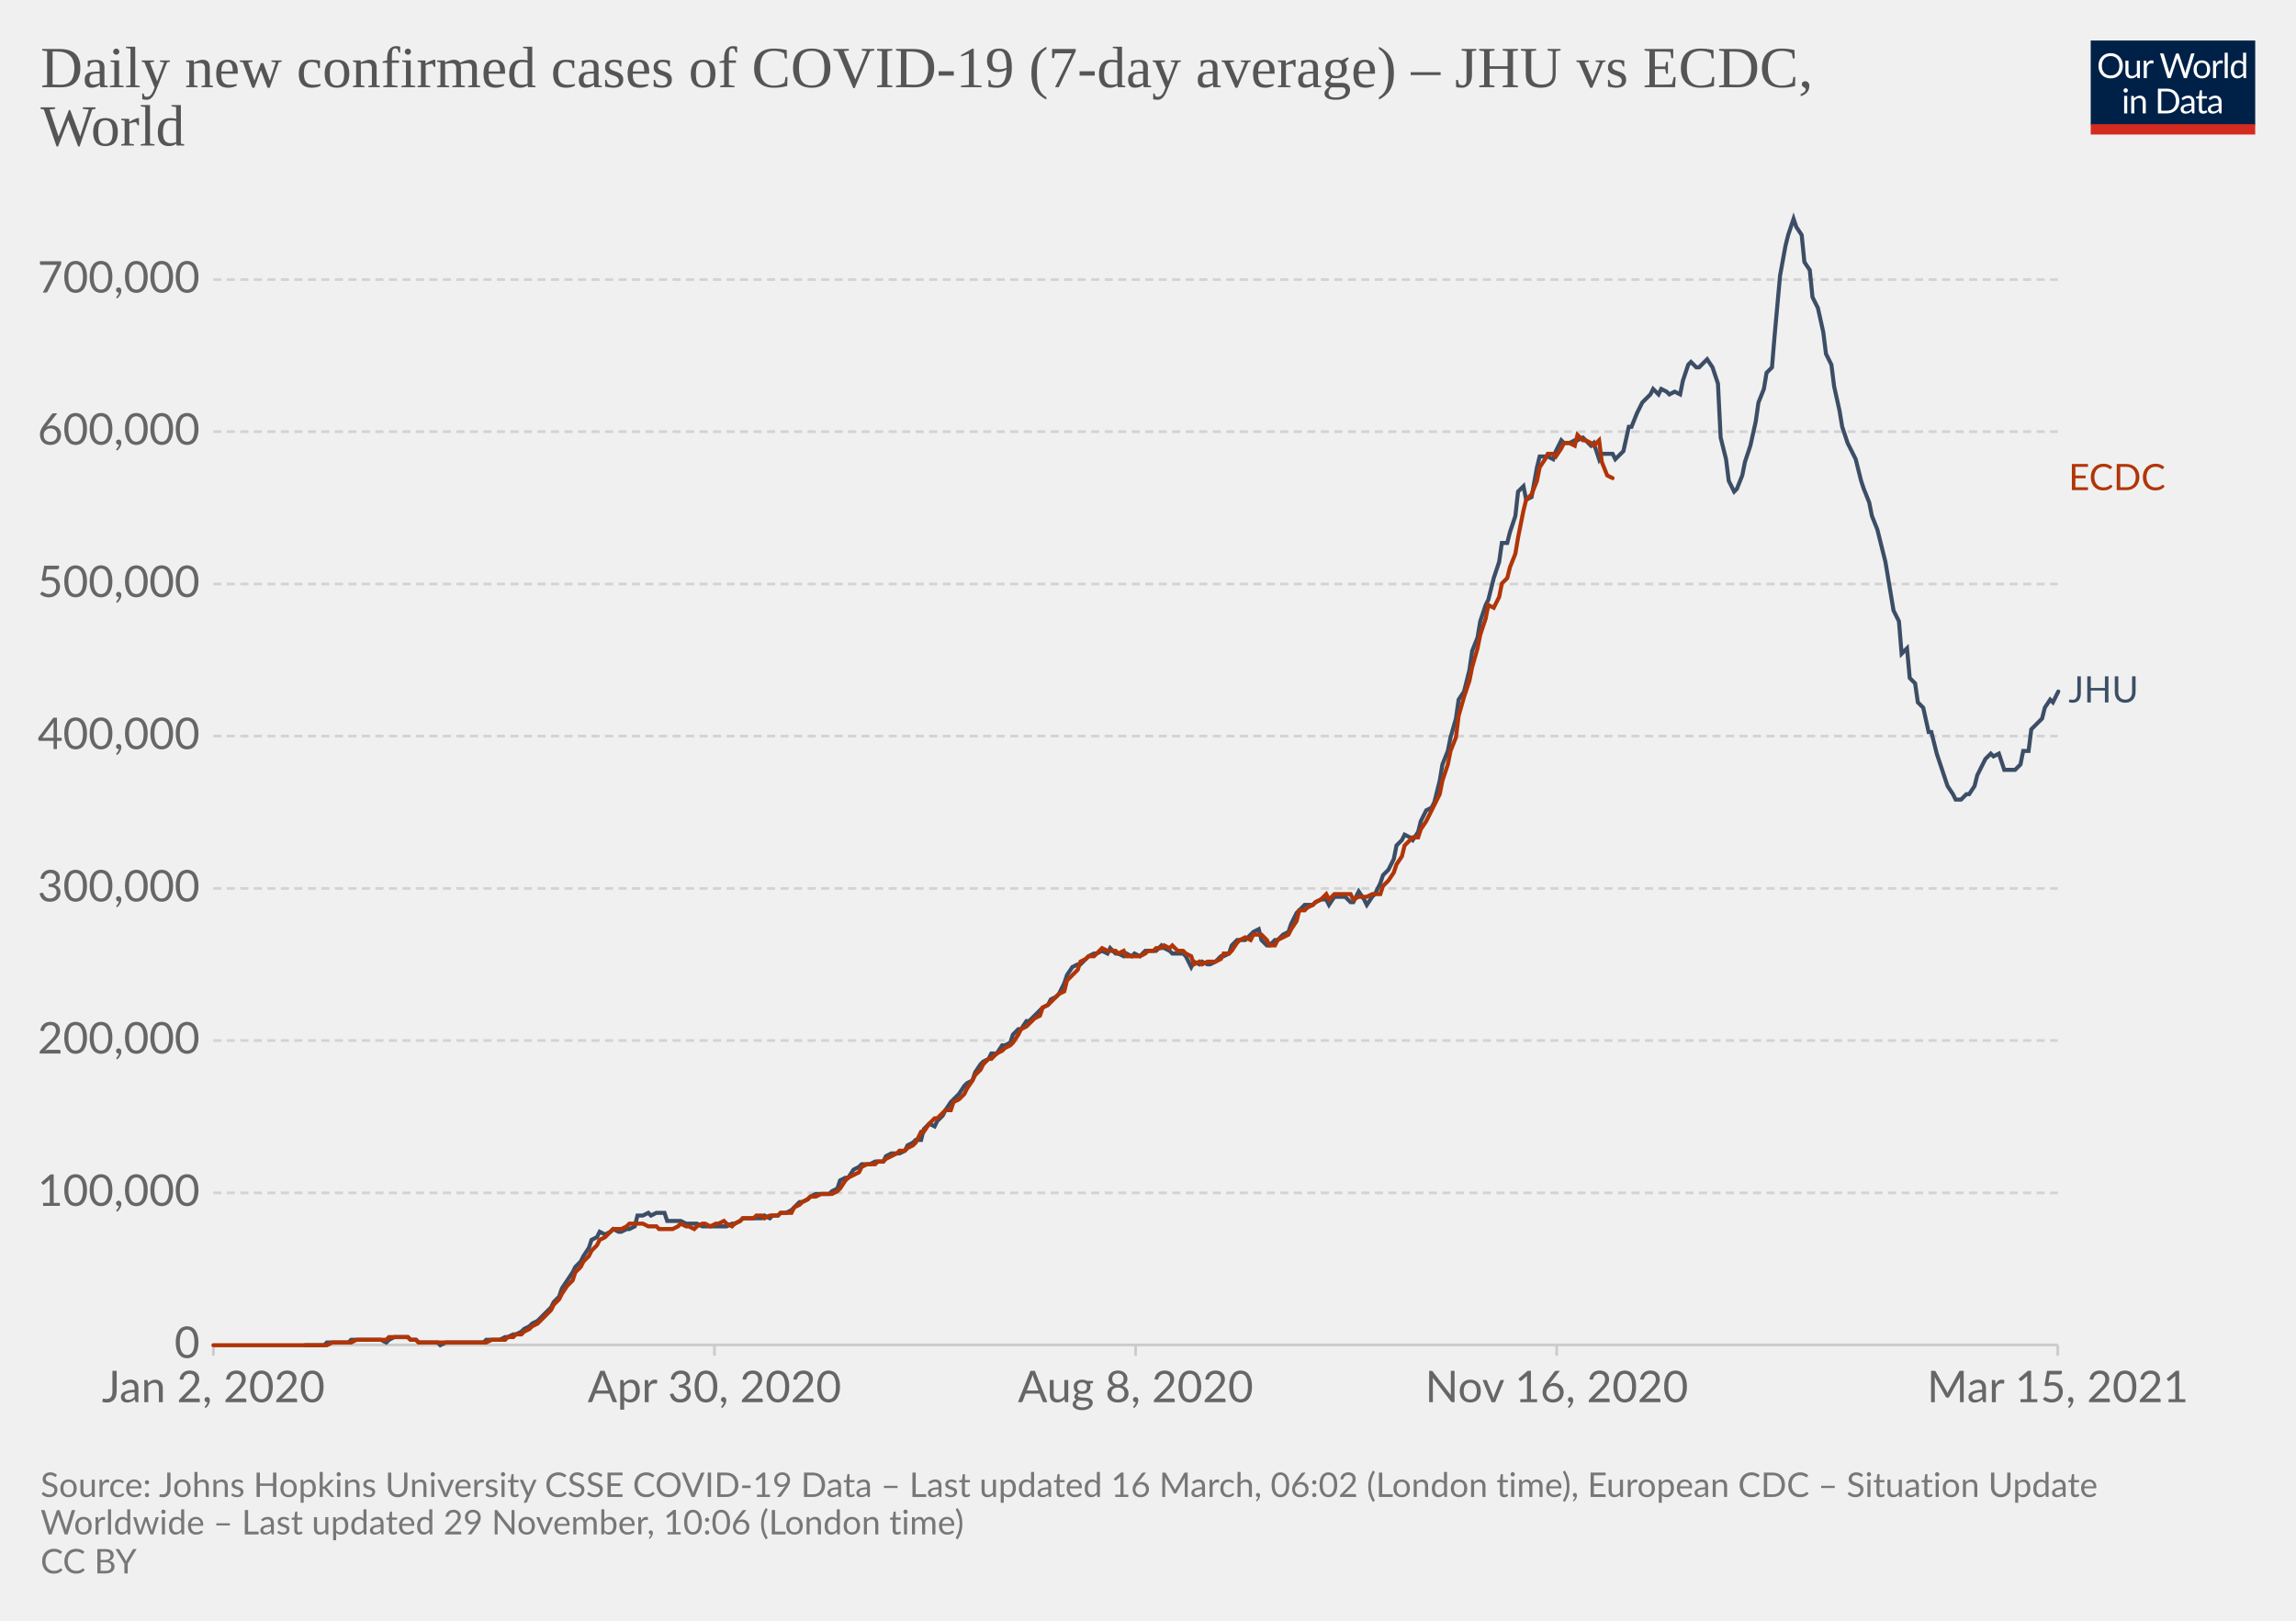
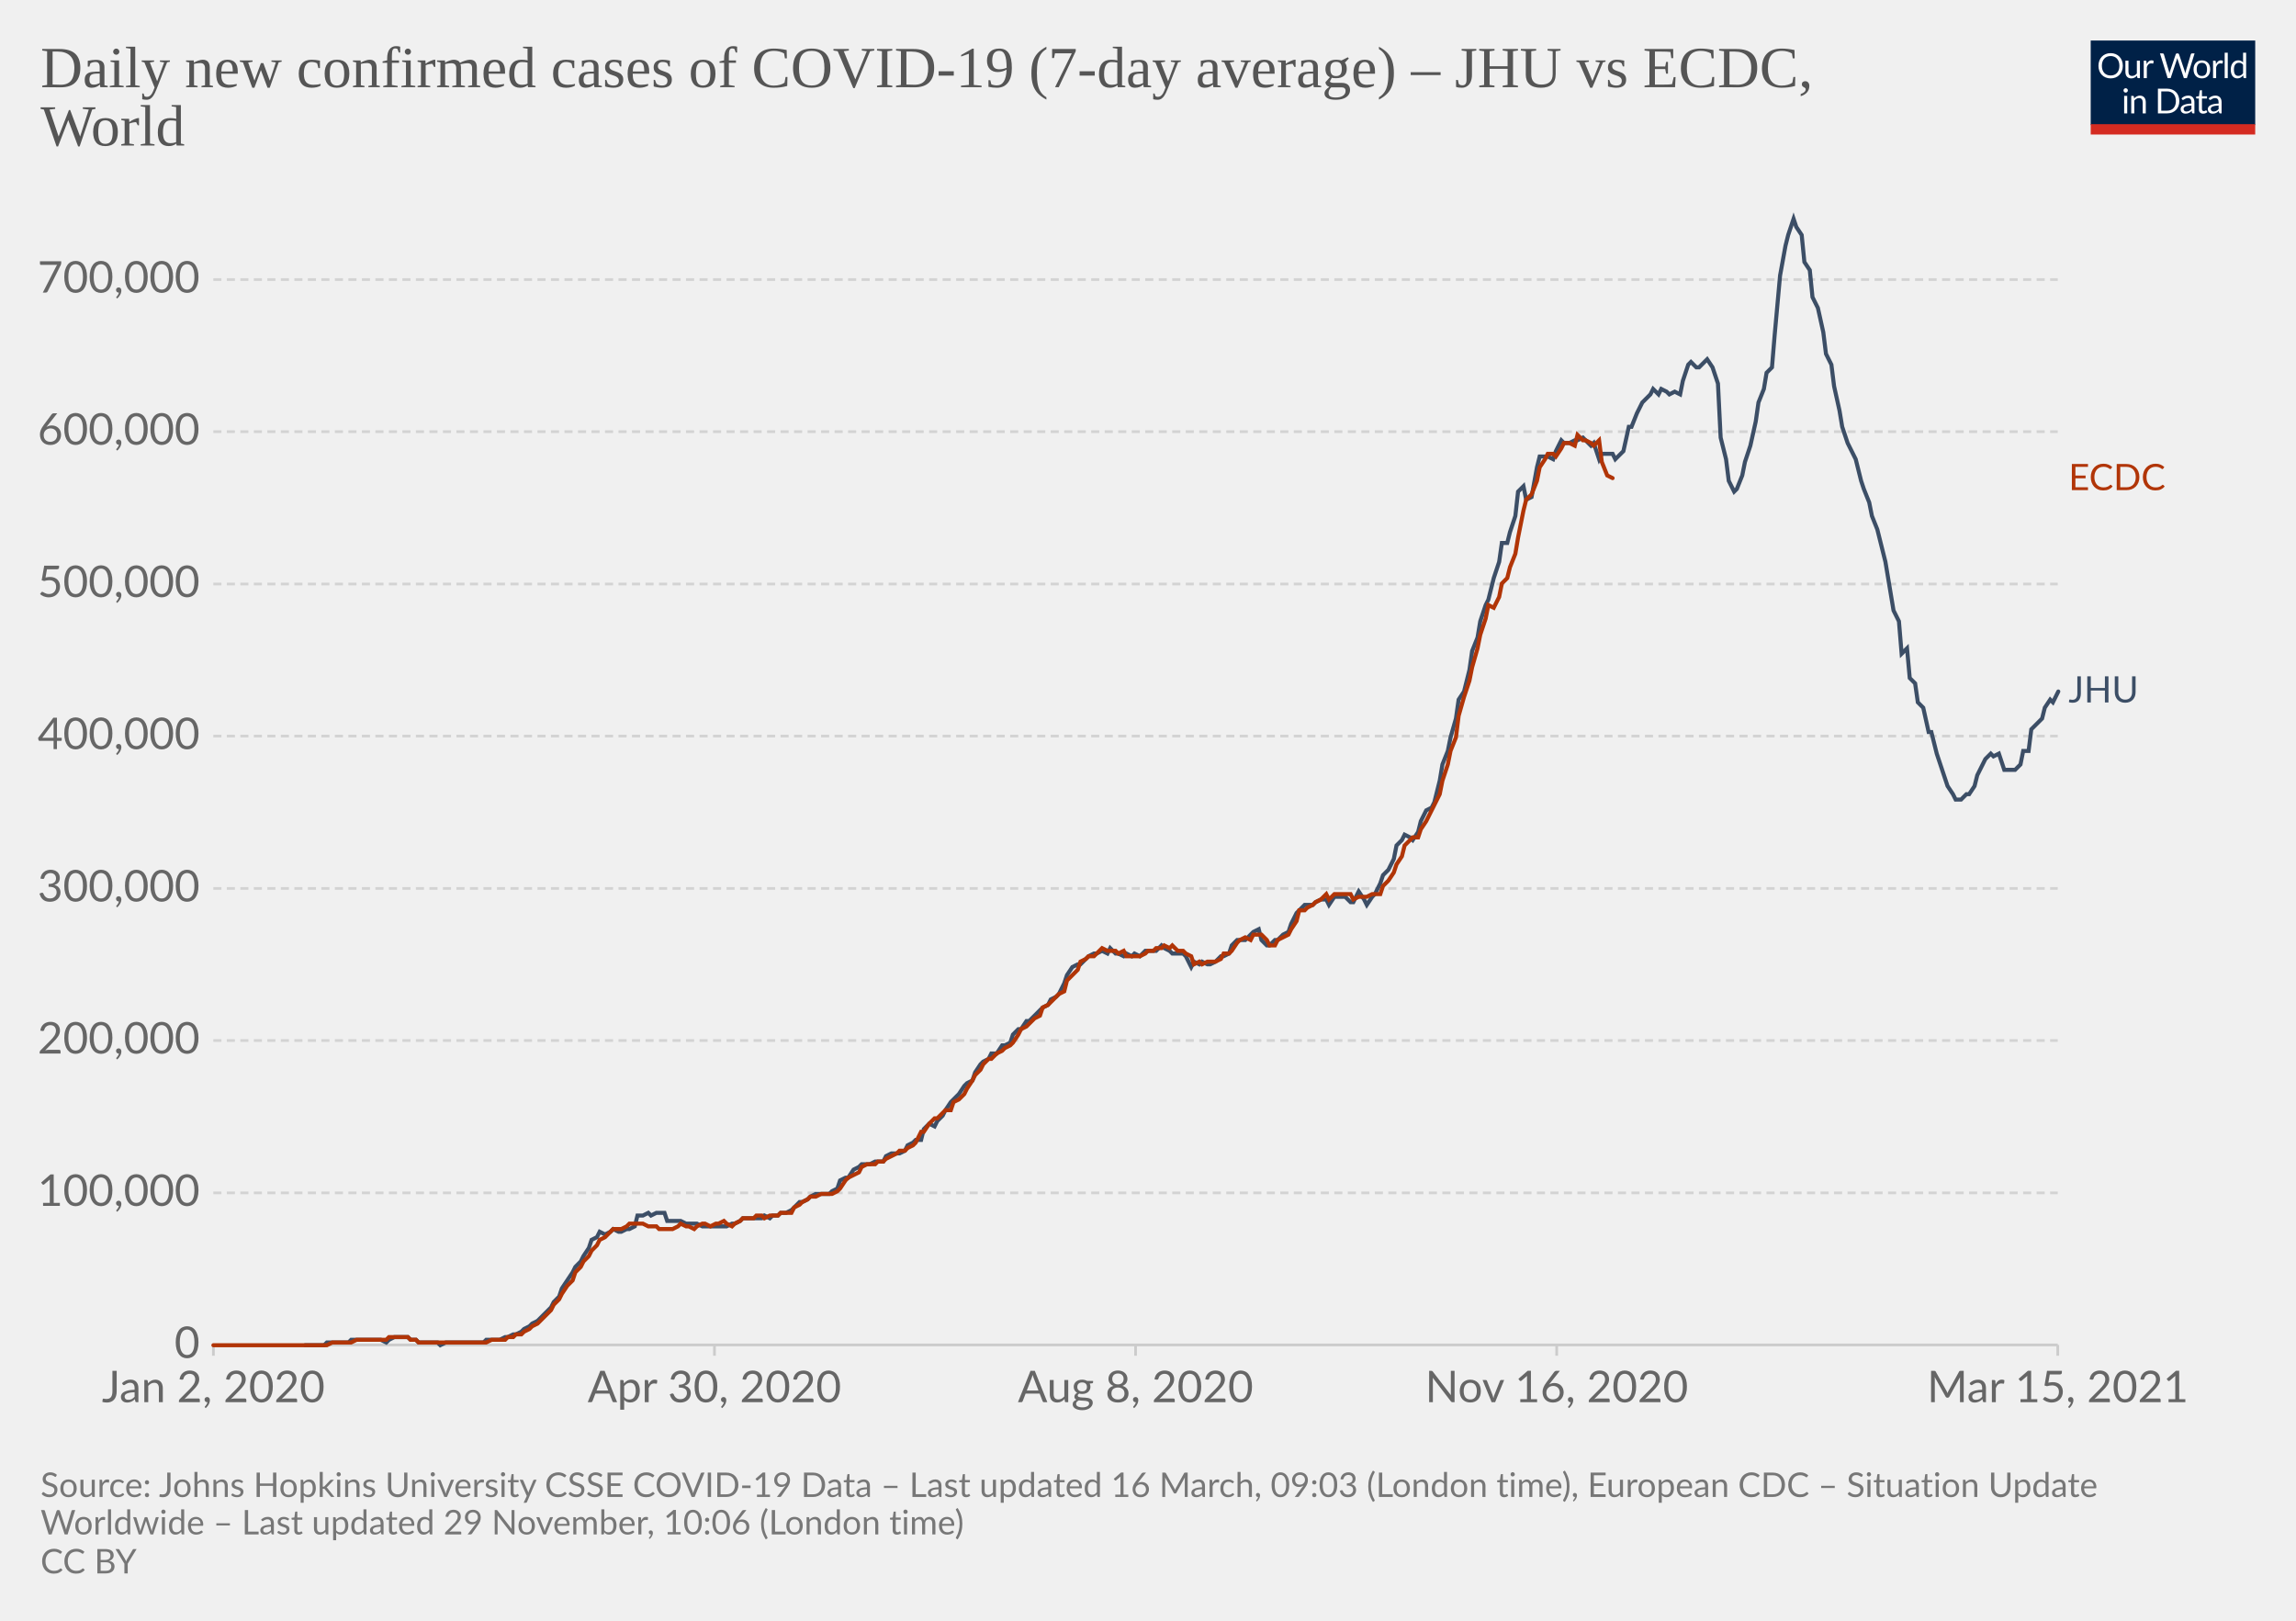
<svg xmlns="http://www.w3.org/2000/svg" version="1.1" style="background-color:#fff;-webkit-font-smoothing:antialiased" width="850" height="600" viewBox="0 0 850 600" font-family="Lato,'Helvetica Neue',Helvetica,Arial,sans-serif" font-size="18" text-rendering="optimizeLegibility">
  <g class="HeaderView">
    <g transform="matrix(.29 0 0 .29 774 15)">
      <svg className="owidLog" width="210" height="120" viewBox="0 0 210 120" fill="none">
        <g clip-path="url(#clip0)">
          <path d="M0 0h210v107.89H0V0z" fill="#002147" />
          <path d="M40.98 32.25c0 2.36-.38 4.53-1.12 6.51a14.26 14.26 0 01-8.1 8.4c-1.9.78-4.02 1.17-6.34 1.17a16.6 16.6 0 01-6.33-1.17 14.31 14.31 0 01-8.08-8.4 18.29 18.29 0 01-1.12-6.51c0-2.36.38-4.53 1.12-6.5.75-1.97 1.8-3.67 3.17-5.1a14.32 14.32 0 014.9-3.34c1.92-.8 4.03-1.19 6.34-1.19 2.32 0 4.43.4 6.34 1.19 1.92.8 3.56 1.9 4.93 3.34a14.87 14.87 0 013.17 5.1 18.1 18.1 0 011.12 6.5zm-4.38 0c0-1.94-.26-3.68-.8-5.22a10.91 10.91 0 00-2.24-3.89 9.68 9.68 0 00-3.52-2.46 11.95 11.95 0 00-4.62-.86c-1.68 0-3.21.28-4.6.86a9.88 9.88 0 00-3.54 2.46 10.91 10.91 0 00-2.24 3.9c-.53 1.53-.8 3.27-.8 5.2 0 1.94.27 3.68.8 5.22a11.17 11.17 0 002.24 3.9 10.01 10.01 0 003.55 2.44c1.38.56 2.9.83 4.6.83s3.24-.27 4.61-.83a9.8 9.8 0 003.52-2.44 11.17 11.17 0 002.25-3.9c.53-1.54.8-3.28.8-5.21zm26.22-6.54V48H60.5c-.56 0-.9-.27-1.05-.81l-.31-2.4a12.45 12.45 0 01-3.26 2.6c-1.2.64-2.58.96-4.13.96-1.22 0-2.3-.2-3.24-.6a6.52 6.52 0 01-2.33-1.7 7.37 7.37 0 01-1.43-2.67c-.3-1.04-.46-2.2-.46-3.45V25.7h3.91v14.22c0 1.68.38 2.99 1.15 3.91.77.93 1.96 1.39 3.54 1.39 1.16 0 2.24-.27 3.23-.82a10.42 10.42 0 002.8-2.28V25.7h3.91zm8.61 4.47a9.94 9.94 0 012.6-3.56 5.64 5.64 0 013.76-1.3c.47 0 .92.05 1.34.15.44.1.83.27 1.17.49l-.3 2.92c-.09.37-.3.55-.66.55-.2 0-.5-.04-.9-.13a6.21 6.21 0 00-3.24.18 4.23 4.23 0 00-1.47.92c-.42.4-.81.9-1.17 1.5-.33.58-.64 1.26-.92 2.02V48H67.7V25.71h2.25c.42 0 .72.08.88.25.16.16.27.44.33.83l.26 3.39zm61.16-13.7L122.75 48h-3.82l-7.99-24.05a21.95 21.95 0 01-.42-1.58 38.36 38.36 0 01-.44 1.58L102.05 48h-3.83L88.4 16.47h3.54c.38 0 .7.1.95.29.26.2.43.43.5.73l6.52 21.9.28 1.28.29 1.46.3-1.46.38-1.27 7.41-21.91c.1-.25.26-.48.51-.69.27-.22.58-.33.95-.33h1.23c.38 0 .69.1.92.29a1.77 1.77 0 01.53.73l7.4 21.9a28.4 28.4 0 01.68 2.62 29.52 29.52 0 01.52-2.61l6.54-21.91a1.31 1.31 0 01.48-.7c.27-.21.58-.32.95-.32h3.32zm9.35 8.88c1.63 0 3.1.27 4.4.82a9.43 9.43 0 015.46 5.94c.5 1.4.74 2.98.74 4.73 0 1.76-.25 3.34-.74 4.75a9.43 9.43 0 01-5.46 5.92c-1.3.52-2.77.79-4.4.79-1.64 0-3.12-.27-4.44-.8a9.42 9.42 0 01-3.35-2.3c-.92-1-1.63-2.2-2.13-3.61-.49-1.41-.73-3-.73-4.75s.24-3.33.73-4.73c.5-1.43 1.2-2.64 2.13-3.63a9.4 9.4 0 013.35-2.31c1.32-.55 2.8-.82 4.44-.82zm0 19.89c2.2 0 3.84-.73 4.93-2.2 1.08-1.48 1.63-3.54 1.63-6.18 0-2.66-.55-4.72-1.63-6.2-1.09-1.49-2.73-2.23-4.93-2.23-1.12 0-2.09.2-2.93.57a5.71 5.71 0 00-2.06 1.65 7.5 7.5 0 00-1.24 2.67c-.26 1.04-.4 2.22-.4 3.54 0 2.64.55 4.7 1.64 6.18 1.1 1.47 2.76 2.2 4.99 2.2zm17.97-15.07a9.94 9.94 0 012.6-3.56 5.64 5.64 0 013.76-1.3c.47 0 .91.05 1.34.15.44.1.83.27 1.16.49l-.28 2.92c-.09.37-.31.55-.66.55-.2 0-.5-.04-.9-.13a6.2 6.2 0 00-3.24.18 4.23 4.23 0 00-1.47.92c-.43.4-.82.9-1.17 1.5a13.1 13.1 0 00-.92 2.02V48h-3.94V25.71h2.24c.43 0 .72.08.88.25.17.16.28.44.33.83l.27 3.39zm15.04-14.59V48h-3.92V15.6h3.92zm19.55 15.43a6.22 6.22 0 00-2.38-2.05 6.7 6.7 0 00-2.86-.6c-2.07 0-3.66.75-4.77 2.23-1.12 1.48-1.68 3.6-1.68 6.33 0 1.46.13 2.7.38 3.74a7.29 7.29 0 001.1 2.56 4.35 4.35 0 001.78 1.45c.7.3 1.5.46 2.4.46 1.29 0 2.41-.3 3.36-.88a9.6 9.6 0 002.67-2.49V31.02zm3.91-15.43V48h-2.33c-.56 0-.9-.27-1.06-.81l-.35-2.71a12.13 12.13 0 01-3.25 2.77 8.28 8.28 0 01-4.23 1.06 7.31 7.31 0 01-6.14-2.9c-.73-.96-1.3-2.15-1.69-3.57a18.35 18.35 0 01.07-9.48 11.29 11.29 0 011.89-3.7 8.7 8.7 0 017.06-3.34 7.96 7.96 0 016.12 2.62V15.59h3.91zM46.61 70.71V93H42.7V70.71h3.91zm.84-7c0 .39-.08.75-.24 1.09a2.81 2.81 0 01-1.52 1.47 2.67 2.67 0 01-2.16 0 2.9 2.9 0 01-1.45-1.47 2.67 2.67 0 010-2.16c.15-.35.35-.65.6-.9.25-.27.53-.47.85-.62a2.67 2.67 0 012.16 0c.35.15.65.35.9.62.27.25.47.55.62.9.16.34.24.7.24 1.08zm7.97 10.24c.49-.54 1-1.04 1.54-1.48a9.85 9.85 0 013.66-1.84 8.96 8.96 0 015.43.35c.94.4 1.72.97 2.33 1.71a7.36 7.36 0 011.43 2.67c.32 1.04.49 2.19.49 3.45V93h-3.94V78.81c0-1.69-.4-3-1.17-3.92-.76-.93-1.93-1.4-3.5-1.4a6.6 6.6 0 00-3.25.83c-1 .56-1.92 1.31-2.77 2.27V93h-3.94V70.71h2.35c.56 0 .9.28 1.04.82l.3 2.42zm57.7 3.3c0 2.36-.37 4.5-1.11 6.44a14.3 14.3 0 01-3.17 4.98 14.1 14.1 0 01-4.93 3.2c-1.9.76-4.02 1.13-6.33 1.13H85.8V61.47h11.77c2.31 0 4.42.39 6.33 1.15a13.8 13.8 0 018.1 8.18 17.75 17.75 0 011.12 6.45zm-4.37 0c0-1.94-.26-3.67-.8-5.2a10.94 10.94 0 00-2.23-3.87 9.57 9.57 0 00-3.53-2.42 12.23 12.23 0 00-4.61-.83h-7.5v24.62h7.5c1.7 0 3.24-.28 4.61-.84a9.7 9.7 0 003.53-2.4 10.94 10.94 0 002.24-3.87c.53-1.53.8-3.26.8-5.2zm19.8 5.72c-1.8.06-3.34.2-4.62.44-1.26.22-2.3.51-3.1.88-.8.36-1.37.8-1.74 1.3-.35.5-.53 1.05-.53 1.67 0 .58.1 1.1.3 1.52a3 3 0 00.76 1.05c.34.27.73.46 1.17.6a6.13 6.13 0 001.45.17 7.28 7.28 0 003.5-.81 11.95 11.95 0 002.82-2.2v-4.62zm-12.65-9.11a12.73 12.73 0 013.98-2.66c1.43-.59 3-.88 4.73-.88 1.25 0 2.36.2 3.33.61a6.81 6.81 0 013.94 4.38c.33 1.04.5 2.19.5 3.43V93h-1.74a1.8 1.8 0 01-.88-.18c-.2-.13-.36-.38-.48-.74l-.44-2.12-1.72 1.46a9.48 9.48 0 01-3.74 1.7c-.69.15-1.46.23-2.3.23-.87 0-1.69-.12-2.45-.35a5.34 5.34 0 01-3.34-2.93 6.64 6.64 0 01-.49-2.64c0-.88.25-1.72.73-2.53a6.33 6.33 0 012.35-2.17c1.09-.63 2.5-1.15 4.25-1.54 1.75-.41 3.89-.65 6.42-.7v-1.75c0-1.73-.37-3.03-1.12-3.91-.75-.9-1.84-1.34-3.28-1.34-.97 0-1.78.12-2.44.37-.64.23-1.2.5-1.7.81l-1.23.82c-.33.23-.67.35-1 .35-.27 0-.5-.07-.69-.2a2.1 2.1 0 01-.48-.53l-.7-1.25zm27.67 19.5c-1.76 0-3.12-.5-4.07-1.48-.94-.98-1.41-2.4-1.41-4.25V74h-2.68a.9.9 0 01-.6-.2c-.16-.14-.24-.36-.24-.66v-1.56l3.65-.46.9-6.89a.9.9 0 01.29-.52.88.88 0 01.62-.22H142v7.67h6.44V74H142v13.38c0 .94.22 1.63.68 2.09.45.45 1.04.68 1.76.68a3.21 3.21 0 001.85-.53l.55-.35c.16-.12.3-.18.41-.18.2 0 .4.13.55.38l1.15 1.87a7.45 7.45 0 01-2.44 1.5 8.53 8.53 0 01-2.95.52zm19.68-10.4c-1.8.07-3.34.21-4.62.45-1.26.22-2.3.51-3.1.88-.8.36-1.37.8-1.74 1.3-.35.5-.53 1.05-.53 1.67 0 .58.1 1.1.3 1.52a2.9 2.9 0 00.76 1.05c.34.27.73.46 1.17.6a6.13 6.13 0 001.45.17 7.3 7.3 0 003.5-.81 12.04 12.04 0 002.82-2.2v-4.62zm-12.65-9.1a12.72 12.72 0 013.99-2.66c1.42-.59 3-.88 4.72-.88 1.25 0 2.36.2 3.33.61a6.81 6.81 0 013.94 4.38c.33 1.04.5 2.19.5 3.43V93h-1.74a1.8 1.8 0 01-.88-.18c-.2-.13-.36-.38-.48-.74l-.44-2.12-1.72 1.46a9.48 9.48 0 01-3.74 1.7c-.69.15-1.46.23-2.3.23-.87 0-1.69-.12-2.45-.35a5.33 5.33 0 01-3.34-2.93 6.62 6.62 0 01-.49-2.64c0-.88.25-1.72.73-2.53a6.33 6.33 0 012.35-2.17c1.09-.63 2.5-1.15 4.25-1.54a31.2 31.2 0 016.42-.7v-1.75c0-1.73-.37-3.03-1.12-3.91-.75-.9-1.84-1.34-3.28-1.34-.97 0-1.78.12-2.44.37-.64.23-1.2.5-1.7.81l-1.22.82c-.34.23-.68.35-1.02.35-.26 0-.49-.07-.68-.2a1.88 1.88 0 01-.48-.53l-.7-1.25zM40.98 32.25c0 2.36-.38 4.53-1.12 6.51a14.26 14.26 0 01-8.1 8.4c-1.9.78-4.02 1.17-6.34 1.17a16.6 16.6 0 01-6.33-1.17 14.31 14.31 0 01-8.08-8.4 18.29 18.29 0 01-1.12-6.51c0-2.36.38-4.53 1.12-6.5.75-1.97 1.8-3.67 3.17-5.1a14.32 14.32 0 014.9-3.34c1.92-.8 4.03-1.19 6.34-1.19 2.32 0 4.43.4 6.34 1.19 1.92.8 3.56 1.9 4.93 3.34a14.87 14.87 0 013.17 5.1 18.1 18.1 0 011.12 6.5zm-4.38 0c0-1.94-.26-3.68-.8-5.22a10.91 10.91 0 00-2.24-3.89 9.68 9.68 0 00-3.52-2.46 11.95 11.95 0 00-4.62-.86c-1.68 0-3.21.28-4.6.86a9.88 9.88 0 00-3.54 2.46 10.91 10.91 0 00-2.24 3.9c-.53 1.53-.8 3.27-.8 5.2 0 1.94.27 3.68.8 5.22a11.17 11.17 0 002.24 3.9 10.01 10.01 0 003.55 2.44c1.38.56 2.9.83 4.6.83s3.24-.27 4.61-.83a9.8 9.8 0 003.52-2.44 11.17 11.17 0 002.25-3.9c.53-1.54.8-3.28.8-5.21zm26.22-6.54V48H60.5c-.56 0-.9-.27-1.05-.81l-.31-2.4a12.45 12.45 0 01-3.26 2.6c-1.2.64-2.58.96-4.13.96-1.22 0-2.3-.2-3.24-.6a6.52 6.52 0 01-2.33-1.7 7.37 7.37 0 01-1.43-2.67c-.3-1.04-.46-2.2-.46-3.45V25.7h3.91v14.22c0 1.68.38 2.99 1.15 3.91.77.93 1.96 1.39 3.54 1.39 1.16 0 2.24-.27 3.23-.82a10.42 10.42 0 002.8-2.28V25.7h3.91zm8.61 4.47a9.94 9.94 0 012.6-3.56 5.64 5.64 0 013.76-1.3c.47 0 .92.05 1.34.15.44.1.83.27 1.17.49l-.3 2.92c-.09.37-.3.55-.66.55-.2 0-.5-.04-.9-.13a6.21 6.21 0 00-3.24.18 4.23 4.23 0 00-1.47.92c-.42.4-.81.9-1.17 1.5-.33.58-.64 1.26-.92 2.02V48H67.7V25.71h2.25c.42 0 .72.08.88.25.16.16.27.44.33.83l.26 3.39zm61.16-13.7L122.75 48h-3.82l-7.99-24.05a21.95 21.95 0 01-.42-1.58 38.36 38.36 0 01-.44 1.58L102.05 48h-3.83L88.4 16.47h3.54c.38 0 .7.1.95.29.26.2.43.43.5.73l6.52 21.9.28 1.28.29 1.46.3-1.46.38-1.27 7.41-21.91c.1-.25.26-.48.51-.69.27-.22.58-.33.95-.33h1.23c.38 0 .69.1.92.29a1.77 1.77 0 01.53.73l7.4 21.9a28.4 28.4 0 01.68 2.62 29.52 29.52 0 01.52-2.61l6.54-21.91a1.31 1.31 0 01.48-.7c.27-.21.58-.32.95-.32h3.32zm9.35 8.88c1.63 0 3.1.27 4.4.82a9.43 9.43 0 015.46 5.94c.5 1.4.74 2.98.74 4.73 0 1.76-.25 3.34-.74 4.75a9.43 9.43 0 01-5.46 5.92c-1.3.52-2.77.79-4.4.79-1.64 0-3.12-.27-4.44-.8a9.42 9.42 0 01-3.35-2.3c-.92-1-1.63-2.2-2.13-3.61-.49-1.41-.73-3-.73-4.75s.24-3.33.73-4.73c.5-1.43 1.2-2.64 2.13-3.63a9.4 9.4 0 013.35-2.31c1.32-.55 2.8-.82 4.44-.82zm0 19.89c2.2 0 3.84-.73 4.93-2.2 1.08-1.48 1.63-3.54 1.63-6.18 0-2.66-.55-4.72-1.63-6.2-1.09-1.49-2.73-2.23-4.93-2.23-1.12 0-2.09.2-2.93.57a5.71 5.71 0 00-2.06 1.65 7.5 7.5 0 00-1.24 2.67c-.26 1.04-.4 2.22-.4 3.54 0 2.64.55 4.7 1.64 6.18 1.1 1.47 2.76 2.2 4.99 2.2zm17.97-15.07a9.94 9.94 0 012.6-3.56 5.64 5.64 0 013.76-1.3c.47 0 .91.05 1.34.15.44.1.83.27 1.16.49l-.28 2.92c-.09.37-.31.55-.66.55-.2 0-.5-.04-.9-.13a6.2 6.2 0 00-3.24.18 4.23 4.23 0 00-1.47.92c-.43.4-.82.9-1.17 1.5a13.1 13.1 0 00-.92 2.02V48h-3.94V25.71h2.24c.43 0 .72.08.88.25.17.16.28.44.33.83l.27 3.39zm15.04-14.59V48h-3.92V15.6h3.92zm19.55 15.43a6.22 6.22 0 00-2.38-2.05 6.7 6.7 0 00-2.86-.6c-2.07 0-3.66.75-4.77 2.23-1.12 1.48-1.68 3.6-1.68 6.33 0 1.46.13 2.7.38 3.74a7.29 7.29 0 001.1 2.56 4.35 4.35 0 001.78 1.45c.7.3 1.5.46 2.4.46 1.29 0 2.41-.3 3.36-.88a9.6 9.6 0 002.67-2.49V31.02zm3.91-15.43V48h-2.33c-.56 0-.9-.27-1.06-.81l-.35-2.71a12.13 12.13 0 01-3.25 2.77 8.28 8.28 0 01-4.23 1.06 7.31 7.31 0 01-6.14-2.9c-.73-.96-1.3-2.15-1.69-3.57a18.35 18.35 0 01.07-9.48 11.29 11.29 0 011.89-3.7 8.7 8.7 0 017.06-3.34 7.96 7.96 0 016.12 2.62V15.59h3.91zM46.61 70.71V93H42.7V70.71h3.91zm.84-7c0 .39-.08.75-.24 1.09a2.81 2.81 0 01-1.52 1.47 2.67 2.67 0 01-2.16 0 2.9 2.9 0 01-1.45-1.47 2.67 2.67 0 010-2.16c.15-.35.35-.65.6-.9.25-.27.53-.47.85-.62a2.67 2.67 0 012.16 0c.35.15.65.35.9.62.27.25.47.55.62.9.16.34.24.7.24 1.08zm7.97 10.24c.49-.54 1-1.04 1.54-1.48a9.85 9.85 0 013.66-1.84 8.96 8.96 0 015.43.35c.94.4 1.72.97 2.33 1.71a7.36 7.36 0 011.43 2.67c.32 1.04.49 2.19.49 3.45V93h-3.94V78.81c0-1.69-.4-3-1.17-3.92-.76-.93-1.93-1.4-3.5-1.4a6.6 6.6 0 00-3.25.83c-1 .56-1.92 1.31-2.77 2.27V93h-3.94V70.71h2.35c.56 0 .9.28 1.04.82l.3 2.42zm57.7 3.3c0 2.36-.37 4.5-1.11 6.44a14.3 14.3 0 01-3.17 4.98 14.1 14.1 0 01-4.93 3.2c-1.9.76-4.02 1.13-6.33 1.13H85.8V61.47h11.77c2.31 0 4.42.39 6.33 1.15a13.8 13.8 0 018.1 8.18 17.75 17.75 0 011.12 6.45zm-4.37 0c0-1.94-.26-3.67-.8-5.2a10.94 10.94 0 00-2.23-3.87 9.57 9.57 0 00-3.53-2.42 12.23 12.23 0 00-4.61-.83h-7.5v24.62h7.5c1.7 0 3.24-.28 4.61-.84a9.7 9.7 0 003.53-2.4 10.94 10.94 0 002.24-3.87c.53-1.53.8-3.26.8-5.2zm19.8 5.72c-1.8.06-3.34.2-4.62.44-1.26.22-2.3.51-3.1.88-.8.36-1.37.8-1.74 1.3-.35.5-.53 1.05-.53 1.67 0 .58.1 1.1.3 1.52a3 3 0 00.76 1.05c.34.27.73.46 1.17.6a6.13 6.13 0 001.45.17 7.28 7.28 0 003.5-.81 11.95 11.95 0 002.82-2.2v-4.62zm-12.65-9.11a12.73 12.73 0 013.98-2.66c1.43-.59 3-.88 4.73-.88 1.25 0 2.36.2 3.33.61a6.81 6.81 0 013.94 4.38c.33 1.04.5 2.19.5 3.43V93h-1.74a1.8 1.8 0 01-.88-.18c-.2-.13-.36-.38-.48-.74l-.44-2.12-1.72 1.46a9.48 9.48 0 01-3.74 1.7c-.69.15-1.46.23-2.3.23-.87 0-1.69-.12-2.45-.35a5.34 5.34 0 01-3.34-2.93 6.64 6.64 0 01-.49-2.64c0-.88.25-1.72.73-2.53a6.33 6.33 0 012.35-2.17c1.09-.63 2.5-1.15 4.25-1.54 1.75-.41 3.89-.65 6.42-.7v-1.75c0-1.73-.37-3.03-1.12-3.91-.75-.9-1.84-1.34-3.28-1.34-.97 0-1.78.12-2.44.37-.64.23-1.2.5-1.7.81l-1.23.82c-.33.23-.67.35-1 .35-.27 0-.5-.07-.69-.2a2.1 2.1 0 01-.48-.53l-.7-1.25zm27.67 19.5c-1.76 0-3.12-.5-4.07-1.48-.94-.98-1.41-2.4-1.41-4.25V74h-2.68a.9.9 0 01-.6-.2c-.16-.14-.24-.36-.24-.66v-1.56l3.65-.46.9-6.89a.9.9 0 01.29-.52.88.88 0 01.62-.22H142v7.67h6.44V74H142v13.38c0 .94.22 1.63.68 2.09.45.45 1.04.68 1.76.68a3.21 3.21 0 001.85-.53l.55-.35c.16-.12.3-.18.41-.18.2 0 .4.13.55.38l1.15 1.87a7.45 7.45 0 01-2.44 1.5 8.53 8.53 0 01-2.95.52zm19.68-10.4c-1.8.07-3.34.21-4.62.45-1.26.22-2.3.51-3.1.88-.8.36-1.37.8-1.74 1.3-.35.5-.53 1.05-.53 1.67 0 .58.1 1.1.3 1.52a2.9 2.9 0 00.76 1.05c.34.27.73.46 1.17.6a6.13 6.13 0 001.45.17 7.3 7.3 0 003.5-.81 12.04 12.04 0 002.82-2.2v-4.62zm-12.65-9.1a12.72 12.72 0 013.99-2.66c1.42-.59 3-.88 4.72-.88 1.25 0 2.36.2 3.33.61a6.81 6.81 0 013.94 4.38c.33 1.04.5 2.19.5 3.43V93h-1.74a1.8 1.8 0 01-.88-.18c-.2-.13-.36-.38-.48-.74l-.44-2.12-1.72 1.46a9.48 9.48 0 01-3.74 1.7c-.69.15-1.46.23-2.3.23-.87 0-1.69-.12-2.45-.35a5.33 5.33 0 01-3.34-2.93 6.62 6.62 0 01-.49-2.64c0-.88.25-1.72.73-2.53a6.33 6.33 0 012.35-2.17c1.09-.63 2.5-1.15 4.25-1.54a31.2 31.2 0 016.42-.7v-1.75c0-1.73-.37-3.03-1.12-3.91-.75-.9-1.84-1.34-3.28-1.34-.97 0-1.78.12-2.44.37-.64.23-1.2.5-1.7.81l-1.22.82c-.34.23-.68.35-1.02.35-.26 0-.49-.07-.68-.2a1.88 1.88 0 01-.48-.53l-.7-1.25zM40.98 32.25c0 2.36-.38 4.53-1.12 6.51a14.26 14.26 0 01-8.1 8.4c-1.9.78-4.02 1.17-6.34 1.17a16.6 16.6 0 01-6.33-1.17 14.31 14.31 0 01-8.08-8.4 18.29 18.29 0 01-1.12-6.51c0-2.36.38-4.53 1.12-6.5.75-1.97 1.8-3.67 3.17-5.1a14.32 14.32 0 014.9-3.34c1.92-.8 4.03-1.19 6.34-1.19 2.32 0 4.43.4 6.34 1.19 1.92.8 3.56 1.9 4.93 3.34a14.87 14.87 0 013.17 5.1 18.1 18.1 0 011.12 6.5zm-4.38 0c0-1.94-.26-3.68-.8-5.22a10.91 10.91 0 00-2.24-3.89 9.68 9.68 0 00-3.52-2.46 11.95 11.95 0 00-4.62-.86c-1.68 0-3.21.28-4.6.86a9.88 9.88 0 00-3.54 2.46 10.91 10.91 0 00-2.24 3.9c-.53 1.53-.8 3.27-.8 5.2 0 1.94.27 3.68.8 5.22a11.17 11.17 0 002.24 3.9 10.01 10.01 0 003.55 2.44c1.38.56 2.9.83 4.6.83s3.24-.27 4.61-.83a9.8 9.8 0 003.52-2.44 11.17 11.17 0 002.25-3.9c.53-1.54.8-3.28.8-5.21zm26.22-6.54V48H60.5c-.56 0-.9-.27-1.05-.81l-.31-2.4a12.45 12.45 0 01-3.26 2.6c-1.2.64-2.58.96-4.13.96-1.22 0-2.3-.2-3.24-.6a6.52 6.52 0 01-2.33-1.7 7.37 7.37 0 01-1.43-2.67c-.3-1.04-.46-2.2-.46-3.45V25.7h3.91v14.22c0 1.68.38 2.99 1.15 3.91.77.93 1.96 1.39 3.54 1.39 1.16 0 2.24-.27 3.23-.82a10.42 10.42 0 002.8-2.28V25.7h3.91zm8.61 4.47a9.94 9.94 0 012.6-3.56 5.64 5.64 0 013.76-1.3c.47 0 .92.05 1.34.15.44.1.83.27 1.17.49l-.3 2.92c-.09.37-.3.55-.66.55-.2 0-.5-.04-.9-.13a6.21 6.21 0 00-3.24.18 4.23 4.23 0 00-1.47.92c-.42.4-.81.9-1.17 1.5-.33.58-.64 1.26-.92 2.02V48H67.7V25.71h2.25c.42 0 .72.08.88.25.16.16.27.44.33.83l.26 3.39zm61.16-13.7L122.75 48h-3.82l-7.99-24.05a21.95 21.95 0 01-.42-1.58 38.36 38.36 0 01-.44 1.58L102.05 48h-3.83L88.4 16.47h3.54c.38 0 .7.1.95.29.26.2.43.43.5.73l6.52 21.9.28 1.28.29 1.46.3-1.46.38-1.27 7.41-21.91c.1-.25.26-.48.51-.69.27-.22.58-.33.95-.33h1.23c.38 0 .69.1.92.29a1.77 1.77 0 01.53.73l7.4 21.9a28.4 28.4 0 01.68 2.62 29.52 29.52 0 01.52-2.61l6.54-21.91a1.31 1.31 0 01.48-.7c.27-.21.58-.32.95-.32h3.32zm9.35 8.88c1.63 0 3.1.27 4.4.82a9.43 9.43 0 015.46 5.94c.5 1.4.74 2.98.74 4.73 0 1.76-.25 3.34-.74 4.75a9.43 9.43 0 01-5.46 5.92c-1.3.52-2.77.79-4.4.79-1.64 0-3.12-.27-4.44-.8a9.42 9.42 0 01-3.35-2.3c-.92-1-1.63-2.2-2.13-3.61-.49-1.41-.73-3-.73-4.75s.24-3.33.73-4.73c.5-1.43 1.2-2.64 2.13-3.63a9.4 9.4 0 013.35-2.31c1.32-.55 2.8-.82 4.44-.82zm0 19.89c2.2 0 3.84-.73 4.93-2.2 1.08-1.48 1.63-3.54 1.63-6.18 0-2.66-.55-4.72-1.63-6.2-1.09-1.49-2.73-2.23-4.93-2.23-1.12 0-2.09.2-2.93.57a5.71 5.71 0 00-2.06 1.65 7.5 7.5 0 00-1.24 2.67c-.26 1.04-.4 2.22-.4 3.54 0 2.64.55 4.7 1.64 6.18 1.1 1.47 2.76 2.2 4.99 2.2zm17.97-15.07a9.94 9.94 0 012.6-3.56 5.64 5.64 0 013.76-1.3c.47 0 .91.05 1.34.15.44.1.83.27 1.16.49l-.28 2.92c-.09.37-.31.55-.66.55-.2 0-.5-.04-.9-.13a6.2 6.2 0 00-3.24.18 4.23 4.23 0 00-1.47.92c-.43.4-.82.9-1.17 1.5a13.1 13.1 0 00-.92 2.02V48h-3.94V25.71h2.24c.43 0 .72.08.88.25.17.16.28.44.33.83l.27 3.39zm15.04-14.59V48h-3.92V15.6h3.92zm19.55 15.43a6.22 6.22 0 00-2.38-2.05 6.7 6.7 0 00-2.86-.6c-2.07 0-3.66.75-4.77 2.23-1.12 1.48-1.68 3.6-1.68 6.33 0 1.46.13 2.7.38 3.74a7.29 7.29 0 001.1 2.56 4.35 4.35 0 001.78 1.45c.7.3 1.5.46 2.4.46 1.29 0 2.41-.3 3.36-.88a9.6 9.6 0 002.67-2.49V31.02zm3.91-15.43V48h-2.33c-.56 0-.9-.27-1.06-.81l-.35-2.71a12.13 12.13 0 01-3.25 2.77 8.28 8.28 0 01-4.23 1.06 7.31 7.31 0 01-6.14-2.9c-.73-.96-1.3-2.15-1.69-3.57a18.35 18.35 0 01.07-9.48 11.29 11.29 0 011.89-3.7 8.7 8.7 0 017.06-3.34 7.96 7.96 0 016.12 2.62V15.59h3.91zM46.61 70.71V93H42.7V70.71h3.91zm.84-7c0 .39-.08.75-.24 1.09a2.81 2.81 0 01-1.52 1.47 2.67 2.67 0 01-2.16 0 2.9 2.9 0 01-1.45-1.47 2.67 2.67 0 010-2.16c.15-.35.35-.65.6-.9.25-.27.53-.47.85-.62a2.67 2.67 0 012.16 0c.35.15.65.35.9.62.27.25.47.55.62.9.16.34.24.7.24 1.08zm7.97 10.24c.49-.54 1-1.04 1.54-1.48a9.85 9.85 0 013.66-1.84 8.96 8.96 0 015.43.35c.94.4 1.72.97 2.33 1.71a7.36 7.36 0 011.43 2.67c.32 1.04.49 2.19.49 3.45V93h-3.94V78.81c0-1.69-.4-3-1.17-3.92-.76-.93-1.93-1.4-3.5-1.4a6.6 6.6 0 00-3.25.83c-1 .56-1.92 1.31-2.77 2.27V93h-3.94V70.71h2.35c.56 0 .9.28 1.04.82l.3 2.42zm57.7 3.3c0 2.36-.37 4.5-1.11 6.44a14.3 14.3 0 01-3.17 4.98 14.1 14.1 0 01-4.93 3.2c-1.9.76-4.02 1.13-6.33 1.13H85.8V61.47h11.77c2.31 0 4.42.39 6.33 1.15a13.8 13.8 0 018.1 8.18 17.75 17.75 0 011.12 6.45zm-4.37 0c0-1.94-.26-3.67-.8-5.2a10.94 10.94 0 00-2.23-3.87 9.57 9.57 0 00-3.53-2.42 12.23 12.23 0 00-4.61-.83h-7.5v24.62h7.5c1.7 0 3.24-.28 4.61-.84a9.7 9.7 0 003.53-2.4 10.94 10.94 0 002.24-3.87c.53-1.53.8-3.26.8-5.2zm19.8 5.72c-1.8.06-3.34.2-4.62.44-1.26.22-2.3.51-3.1.88-.8.36-1.37.8-1.74 1.3-.35.5-.53 1.05-.53 1.67 0 .58.1 1.1.3 1.52a3 3 0 00.76 1.05c.34.27.73.46 1.17.6a6.13 6.13 0 001.45.17 7.28 7.28 0 003.5-.81 11.95 11.95 0 002.82-2.2v-4.62zm-12.65-9.11a12.73 12.73 0 013.98-2.66c1.43-.59 3-.88 4.73-.88 1.25 0 2.36.2 3.33.61a6.81 6.81 0 013.94 4.38c.33 1.04.5 2.19.5 3.43V93h-1.74a1.8 1.8 0 01-.88-.18c-.2-.13-.36-.38-.48-.74l-.44-2.12-1.72 1.46a9.48 9.48 0 01-3.74 1.7c-.69.15-1.46.23-2.3.23-.87 0-1.69-.12-2.45-.35a5.34 5.34 0 01-3.34-2.93 6.64 6.64 0 01-.49-2.64c0-.88.25-1.72.73-2.53a6.33 6.33 0 012.35-2.17c1.09-.63 2.5-1.15 4.25-1.54 1.75-.41 3.89-.65 6.42-.7v-1.75c0-1.73-.37-3.03-1.12-3.91-.75-.9-1.84-1.34-3.28-1.34-.97 0-1.78.12-2.44.37-.64.23-1.2.5-1.7.81l-1.23.82c-.33.23-.67.35-1 .35-.27 0-.5-.07-.69-.2a2.1 2.1 0 01-.48-.53l-.7-1.25zm27.67 19.5c-1.76 0-3.12-.5-4.07-1.48-.94-.98-1.41-2.4-1.41-4.25V74h-2.68a.9.9 0 01-.6-.2c-.16-.14-.24-.36-.24-.66v-1.56l3.65-.46.9-6.89a.9.9 0 01.29-.52.88.88 0 01.62-.22H142v7.67h6.44V74H142v13.38c0 .94.22 1.63.68 2.09.45.45 1.04.68 1.76.68a3.21 3.21 0 001.85-.53l.55-.35c.16-.12.3-.18.41-.18.2 0 .4.13.55.38l1.15 1.87a7.45 7.45 0 01-2.44 1.5 8.53 8.53 0 01-2.95.52zm19.68-10.4c-1.8.07-3.34.21-4.62.45-1.26.22-2.3.51-3.1.88-.8.36-1.37.8-1.74 1.3-.35.5-.53 1.05-.53 1.67 0 .58.1 1.1.3 1.52a2.9 2.9 0 00.76 1.05c.34.27.73.46 1.17.6a6.13 6.13 0 001.45.17 7.3 7.3 0 003.5-.81 12.04 12.04 0 002.82-2.2v-4.62zm-12.65-9.1a12.72 12.72 0 013.99-2.66c1.42-.59 3-.88 4.72-.88 1.25 0 2.36.2 3.33.61a6.81 6.81 0 013.94 4.38c.33 1.04.5 2.19.5 3.43V93h-1.74a1.8 1.8 0 01-.88-.18c-.2-.13-.36-.38-.48-.74l-.44-2.12-1.72 1.46a9.48 9.48 0 01-3.74 1.7c-.69.15-1.46.23-2.3.23-.87 0-1.69-.12-2.45-.35a5.33 5.33 0 01-3.34-2.93 6.62 6.62 0 01-.49-2.64c0-.88.25-1.72.73-2.53a6.33 6.33 0 012.35-2.17c1.09-.63 2.5-1.15 4.25-1.54a31.2 31.2 0 016.42-.7v-1.75c0-1.73-.37-3.03-1.12-3.91-.75-.9-1.84-1.34-3.28-1.34-.97 0-1.78.12-2.44.37-.64.23-1.2.5-1.7.81l-1.22.82c-.34.23-.68.35-1.02.35-.26 0-.49-.07-.68-.2a1.88 1.88 0 01-.48-.53l-.7-1.25z" fill="#fff" />
          <path fill="#D42B21" d="M0 106.79h210V120H0z" />
        </g>
        <defs>
          <clipPath id="clip0">
            <path fill="#fff" d="M0 0h210v120H0z" />
          </clipPath>
        </defs>
      </svg>
    </g>
    <a href="https://ourworldindata.org/grapher/daily-covid-cases-jhu-ecdc?country=~OWID_WRL" target="_blank" rel="noopener" font-family="&quot;Playfair Display&quot;,Georgia,&quot;Times New Roman&quot;,serif">
      <text font-size="21.6" x="15" y="32.3" fill="#555">
        <tspan x="15" y="32.28">Daily new confirmed cases of COVID-19 (7-day average) – JHU vs ECDC,</tspan>
        <tspan x="15" y="53.88">World</tspan>
      </text>
    </a>
  </g>
  <g class="LineChart">
    <g class="DualAxisView">
      <g class="HorizontalAxis">
        <path stroke="#ccc" d="M79 497.9v4M264.5 497.9v4M420.4 497.9v4M576.3 497.9v4M761.8 497.9v4" />
        <text x="79" y="519.1" fill="#666" text-anchor="middle" font-size="16.2">Jan 2, 2020</text>
        <text x="264.5" y="519.1" fill="#666" text-anchor="middle" font-size="16.2">Apr 30, 2020</text>
        <text x="420.4" y="519.1" fill="#666" text-anchor="middle" font-size="16.2">Aug 8, 2020</text>
        <text x="576.3" y="519.1" fill="#666" text-anchor="middle" font-size="16.2">Nov 16, 2020</text>
        <text x="761.8" y="519.1" fill="#666" text-anchor="middle" font-size="16.2">Mar 15, 2021</text>
      </g>
      <g class="VerticalAxis" fill="#666" dominant-baseline="middle" text-anchor="end" font-size="16.2">
        <text x="73.97" y="497.9">0</text>
        <text x="73.97" y="441.6">100,000</text>
        <text x="73.97" y="385.2">200,000</text>
        <text x="73.97" y="328.9">300,000</text>
        <text x="73.97" y="272.5">400,000</text>
        <text x="73.97" y="216.2">500,000</text>
        <text x="73.97" y="159.8">600,000</text>
        <text x="73.97" y="103.5">700,000</text>
      </g>
      <g class="AxisGridLines horizontalLines">
        <path stroke="#ccc" d="M78.97 497.9h682.82" />
        <path stroke="#d3d3d3" stroke-dasharray="3,2" d="M78.97 441.6h682.82M78.97 385.2h682.82M78.97 328.9h682.82M78.97 272.5h682.82M78.97 216.2h682.82M78.97 159.8h682.82M78.97 103.5h682.82" />
      </g>
    </g>
-     <g clip-path="url(#boundsClip-596))">
+     <g clip-path="url(#boundsClip-1313))">
      <g class="LineLabels" cursor="default">
        <g class="legendMark">
          <text font-size="13.5" x="765.8" y="181.5" fill="#B13507">
            <tspan x="765.79" y="181.45">ECDC</tspan>
          </text>
        </g>
        <g class="legendMark">
          <text font-size="13.5" x="765.8" y="260.1" fill="#3C4E66">
            <tspan x="765.79" y="260.05">JHU</tspan>
          </text>
        </g>
      </g>
      <g class="Lines">
        <g>
          <path stroke-linecap="round" stroke="#ddd" d="M113 498h7l1-1h8l1-1h11l2 1 1-1 2-1h5l1 1h2l1 1h7l1 1 2-1h14l1-1h5l2-1h1l2-1h1l2-1 1-1 2-1 1-1 2-1 2-2 1-1 2-2 1-2 2-2 1-3 2-3 2-3 1-2 2-2 1-2 2-3 1-3 2-1 1-2 2 1 2-1 1-1 2 1h1l2-1h1l2-1 1-4h2l2-1 1 1 2-1h3l1 3h5l2 1h4l2 1h9l2-1h1l2-1 1-1h7l1-1 2 1 1-1h2l1-1h2l2-1 1-1 2-2h1l2-1 1-1 2-1h5l1-1 2-1 1-3 2-1h1l2-3 2-1 1-1h3l2-1h3l1-2 2-1h3l2-1 1-2 2-1 1-1h2l1-4 2-2 2 1 1-2 2-2 1-2 2-3 1-1 2-2 2-3 1-1 2-1 1-3 2-3 1-1 2-1 1-2h2l2-3h1l2-1 1-3 2-2h1l2-3h1l2-2 2-2 1-1 2-1 1-2 2-1 1-1 2-4 1-3 2-3 2-1h1l2-2 1-1 2-1h1l2-1 2 1 1-2 2 2h1l2 1 1-1 2 1 1-1 2 1 2-2h4l2-2 1 1 2 1 1 1h4l1 1 2 4 1-2 2 1 1-1 2 1h1l2-1 2-2h1l2-1 1-3 2-2h3l2-2 1-1 2-1 1 4 2 2h1l2-2h1l2-2 2-1 1-3 2-4 1-1 2-2h3l1-1 2-1h2l1 2 2-3h4l2 2h1l2-4 2 3 1 2 2-3 1-1 2-4 1-3 2-2 2-4 1-5 2-2 1-2 2 1 1 1 2-3 1-4 2-4 2-1 1-2 2-8 1-6 2-5 1-5 2-7 1-7 2-3 2-8 1-7 2-5 1-6 2-6 1-2 2-8 2-6 1-7h2l1-4 2-6 1-9 2-2 1 5 2-1 2-11 1-4h3l2 1 1-3 2-4 1 1h2l2-1h1l2-1 1 1 2 2 1-1 2 6 1-2h4l1 2 2-2 1-1 2-9h1l2-5 2-4 1-1 2-2 1-2 2 2 1-2 2 1 1 1 2-1 2 1 1-5 2-6 1-1 2 2h1l2-2 1-1 2 3 2 6 1 20 2 8 1 8 2 4 1-1 2-5 1-5 2-6 2-9 1-7 2-5 1-6 2-2 1-12 2-22 2-11 1-4 2-6 1 3 2 3 1 10 2 3 1 10 2 4 2 9 1 8 2 4 1 8 2 9 1 6 2 6 1 2 2 4 2 8 1 3 2 5 1 5 2 5 1 4 2 8 1 6 2 12 2 4 1 12 2-2 1 11 2 2 1 7 2 2 2 9h1l2 8 1 3 2 6 1 3 2 3 1 2h2l2-2h1l2-3 1-4 2-4 1-2 2-2 1 1 2-1 2 6h4l2-2 1-5h2l1-8 2-2 2-2 1-4 2-3 1 1 2-4" fill="none" stroke-width="1" />
        </g>
        <g>
          <path stroke-linecap="round" stroke="#ddd" d="M79 498h42l2-1h7l2-1h11l1-1h7l1 1h2l1 1h25l2-1h5l1-1h2l1-1h2l1-1 2-1 1-1 2-1 2-2 1-1 2-2 1-2 2-2 1-2 2-3 2-2 1-3 2-2 1-2 2-2 1-2 2-2 1-2 2-1 2-2 1-1h3l2-1 1-1h5l2 1h3l1 1h5l2-1 1-1 2 1h1l2 1 1-1 2-1h1l2 1 2-1h1l2-1 1 1 2 1 1-1 2-1 1-1h4l1-1h2l1 1 2-1h3l1-1h4l1-2 2-1 1-1 2-1 1-1h2l2-1h4l2-1 1-1 2-3 1-1 2-1 2-1 1-2 2-1h3l1-1h2l1-1 2-1 2-1 1-1h2l1-1 2-1 1-1 2-4h1l2-3 2-2h1l2-2 1-1h2l1-3 2-1 2-2 1-2 2-3 1-2 2-2 1-2 2-2h1l2-2 2-1 1-1 2-1 1-1 2-3 1-2 2-1 1-1 2-2 2-1 1-3 2-1 1-1 2-2 1-1 2-1 1-4 2-2 2-2 1-3 2-1 1-1h2l1-1 2-2 2 1h3l1 1 2-1 1 2h5l2-1 1-1h2l1-1h2l1-1 2 1 1-1 2 2h2l1 1 2 1 1 3 2-1 1 1 2-1h3l2-1 1-2h2l1-1 2-3 1-1 2-1 2 1 1-2h3l2 2 1 2h2l1-2 2-1 2-1 1-2 2-3 1-4h2l1-1 2-1 1-1 2-1 2-2 1 2 2-2h6l1 2 2-1h3l2-1h3l1-3 2-2 2-3 1-3 2-3 1-4 2-2 1-1h2l1-3 2-3 2-4 1-2 2-4 1-5 2-6 1-5 2-5 1-8 2-7 2-6 1-5 2-7 1-5 2-6 1-5 2 1 2-4 1-5 2-2 1-4 2-5 1-6 2-10 1-4 2-2 2-5 1-5 2-3 1-2h2l1 1 2-3 1-2h2l2 1 1-4 2 2h1l2 1 1 1 2-2 1 8 2 5 2 1" fill="none" stroke-width="1" />
        </g>
        <g>
          <path stroke="#3C4E66" stroke-linecap="round" d="M113 498h7l1-1h8l1-1h11l2 1 1-1 2-1h5l1 1h2l1 1h7l1 1 2-1h14l1-1h5l2-1h1l2-1h1l2-1 1-1 2-1 1-1 2-1 2-2 1-1 2-2 1-2 2-2 1-3 2-3 2-3 1-2 2-2 1-2 2-3 1-3 2-1 1-2 2 1 2-1 1-1 2 1h1l2-1h1l2-1 1-4h2l2-1 1 1 2-1h3l1 3h5l2 1h4l2 1h9l2-1h1l2-1 1-1h7l1-1 2 1 1-1h2l1-1h2l2-1 1-1 2-2h1l2-1 1-1 2-1h5l1-1 2-1 1-3 2-1h1l2-3 2-1 1-1h3l2-1h3l1-2 2-1h3l2-1 1-2 2-1 1-1h2l1-4 2-2 2 1 1-2 2-2 1-2 2-3 1-1 2-2 2-3 1-1 2-1 1-3 2-3 1-1 2-1 1-2h2l2-3h1l2-1 1-3 2-2h1l2-3h1l2-2 2-2 1-1 2-1 1-2 2-1 1-1 2-4 1-3 2-3 2-1h1l2-2 1-1 2-1h1l2-1 2 1 1-2 2 2h1l2 1 1-1 2 1 1-1 2 1 2-2h4l2-2 1 1 2 1 1 1h4l1 1 2 4 1-2 2 1 1-1 2 1h1l2-1 2-2h1l2-1 1-3 2-2h3l2-2 1-1 2-1 1 4 2 2h1l2-2h1l2-2 2-1 1-3 2-4 1-1 2-2h3l1-1 2-1h2l1 2 2-3h4l2 2h1l2-4 2 3 1 2 2-3 1-1 2-4 1-3 2-2 2-4 1-5 2-2 1-2 2 1 1 1 2-3 1-4 2-4 2-1 1-2 2-8 1-6 2-5 1-5 2-7 1-7 2-3 2-8 1-7 2-5 1-6 2-6 1-2 2-8 2-6 1-7h2l1-4 2-6 1-9 2-2 1 5 2-1 2-11 1-4h3l2 1 1-3 2-4 1 1h2l2-1h1l2-1 1 1 2 2 1-1 2 6 1-2h4l1 2 2-2 1-1 2-9h1l2-5 2-4 1-1 2-2 1-2 2 2 1-2 2 1 1 1 2-1 2 1 1-5 2-6 1-1 2 2h1l2-2 1-1 2 3 2 6 1 20 2 8 1 8 2 4 1-1 2-5 1-5 2-6 2-9 1-7 2-5 1-6 2-2 1-12 2-22 2-11 1-4 2-6 1 3 2 3 1 10 2 3 1 10 2 4 2 9 1 8 2 4 1 8 2 9 1 6 2 6 1 2 2 4 2 8 1 3 2 5 1 5 2 5 1 4 2 8 1 6 2 12 2 4 1 12 2-2 1 11 2 2 1 7 2 2 2 9h1l2 8 1 3 2 6 1 3 2 3 1 2h2l2-2h1l2-3 1-4 2-4 1-2 2-2 1 1 2-1 2 6h4l2-2 1-5h2l1-8 2-2 2-2 1-4 2-3 1 1 2-4" fill="none" stroke-width="1.5" />
        </g>
        <g>
          <path stroke="#B13507" stroke-linecap="round" d="M79 498h42l2-1h7l2-1h11l1-1h7l1 1h2l1 1h25l2-1h5l1-1h2l1-1h2l1-1 2-1 1-1 2-1 2-2 1-1 2-2 1-2 2-2 1-2 2-3 2-2 1-3 2-2 1-2 2-2 1-2 2-2 1-2 2-1 2-2 1-1h3l2-1 1-1h5l2 1h3l1 1h5l2-1 1-1 2 1h1l2 1 1-1 2-1h1l2 1 2-1h1l2-1 1 1 2 1 1-1 2-1 1-1h4l1-1h2l1 1 2-1h3l1-1h4l1-2 2-1 1-1 2-1 1-1h2l2-1h4l2-1 1-1 2-3 1-1 2-1 2-1 1-2 2-1h3l1-1h2l1-1 2-1 2-1 1-1h2l1-1 2-1 1-1 2-4h1l2-3 2-2h1l2-2 1-1h2l1-3 2-1 2-2 1-2 2-3 1-2 2-2 1-2 2-2h1l2-2 2-1 1-1 2-1 1-1 2-3 1-2 2-1 1-1 2-2 2-1 1-3 2-1 1-1 2-2 1-1 2-1 1-4 2-2 2-2 1-3 2-1 1-1h2l1-1 2-2 2 1h3l1 1 2-1 1 2h5l2-1 1-1h2l1-1h2l1-1 2 1 1-1 2 2h2l1 1 2 1 1 3 2-1 1 1 2-1h3l2-1 1-2h2l1-1 2-3 1-1 2-1 2 1 1-2h3l2 2 1 2h2l1-2 2-1 2-1 1-2 2-3 1-4h2l1-1 2-1 1-1 2-1 2-2 1 2 2-2h6l1 2 2-1h3l2-1h3l1-3 2-2 2-3 1-3 2-3 1-4 2-2 1-1h2l1-3 2-3 2-4 1-2 2-4 1-5 2-6 1-5 2-5 1-8 2-7 2-6 1-5 2-7 1-5 2-6 1-5 2 1 2-4 1-5 2-2 1-4 2-5 1-6 2-10 1-4 2-2 2-5 1-5 2-3 1-2h2l1 1 2-3 1-2h2l2 1 1-4 2 2h1l2 1 1 1 2-2 1 8 2 5 2 1" fill="none" stroke-width="1.5" />
        </g>
      </g>
    </g>
  </g>
  <g class="SourcesFooter" fill="#777">
    <g fill="#777">
      <text font-size="12.6" x="15" y="554.2">
-         <tspan x="15" y="554.18">Source: Johns Hopkins University CSSE COVID-19 Data – Last updated 16 March, 06:02 (London time), European CDC – Situation Update</tspan>
+         <tspan x="15" y="554.18">Source: Johns Hopkins University CSSE COVID-19 Data – Last updated 16 March, 09:03 (London time), European CDC – Situation Update</tspan>
        <tspan x="15" y="568.04">Worldwide – Last updated 29 November, 10:06 (London time)</tspan>
      </text>
    </g>
    <text font-size="12.6" x="15" y="582.5">
      <tspan x="15" y="582.48">
        <a class="cclogo" href="http://creativecommons.org/licenses/by/4.0/deed.en_US" target="_blank" fill="#777">CC BY</a>
      </tspan>
    </text>
  </g>
</svg>
